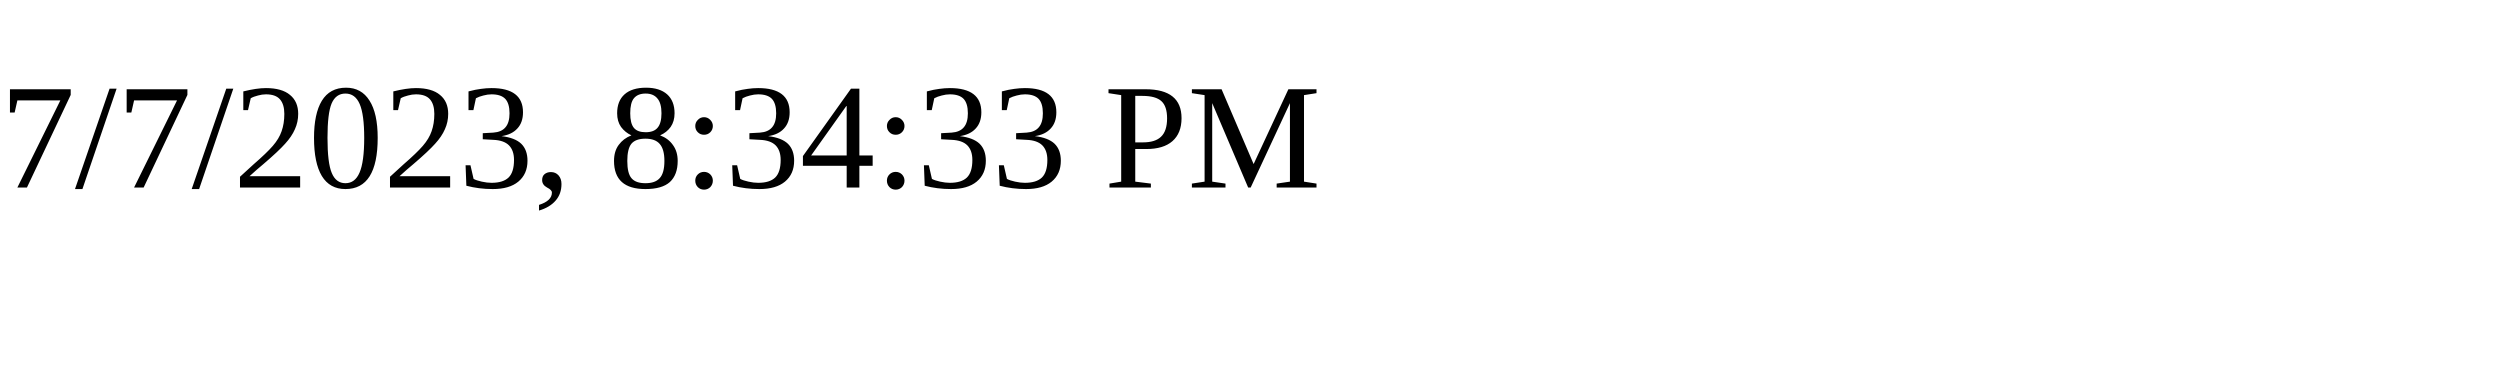
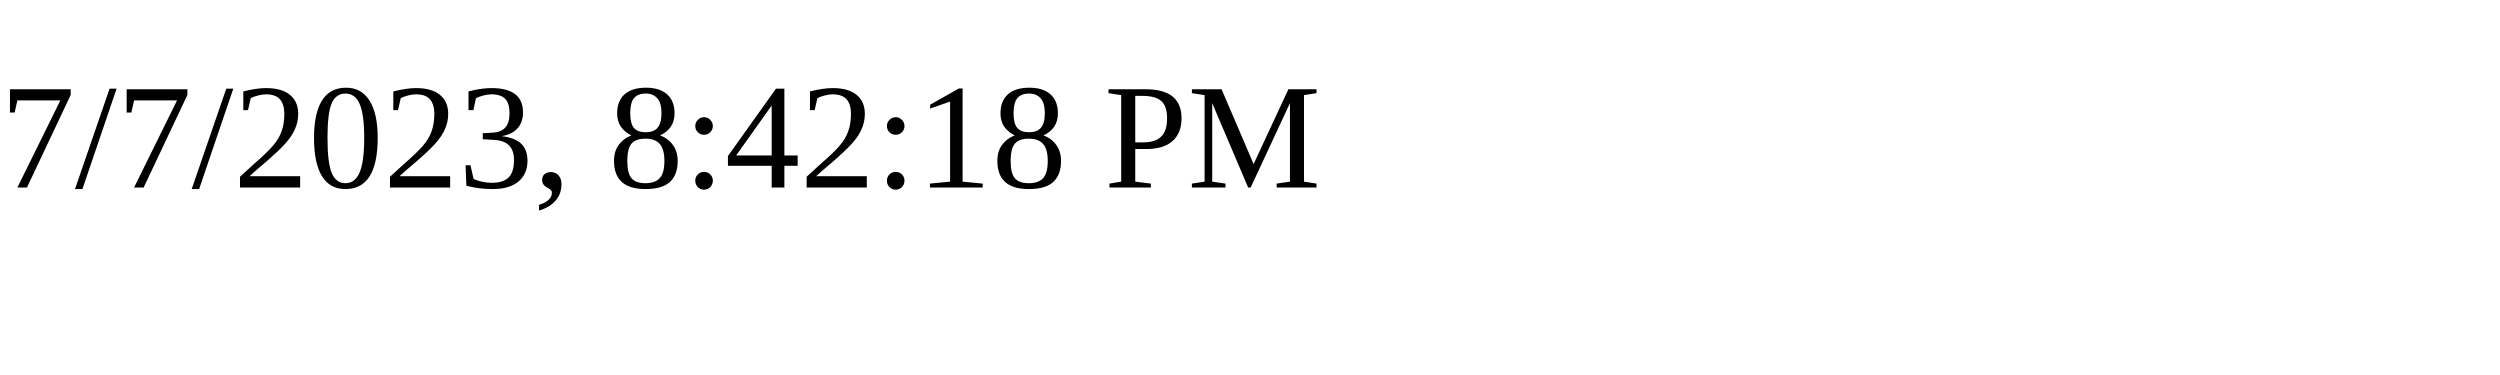
<svg xmlns="http://www.w3.org/2000/svg" height="30" width="200">
-   <text x="0" y="15">7/7/2023, 8:34:33 PM</text>
+   <text x="0" y="15">7/7/2023, 8:42:18 PM</text>
</svg>
